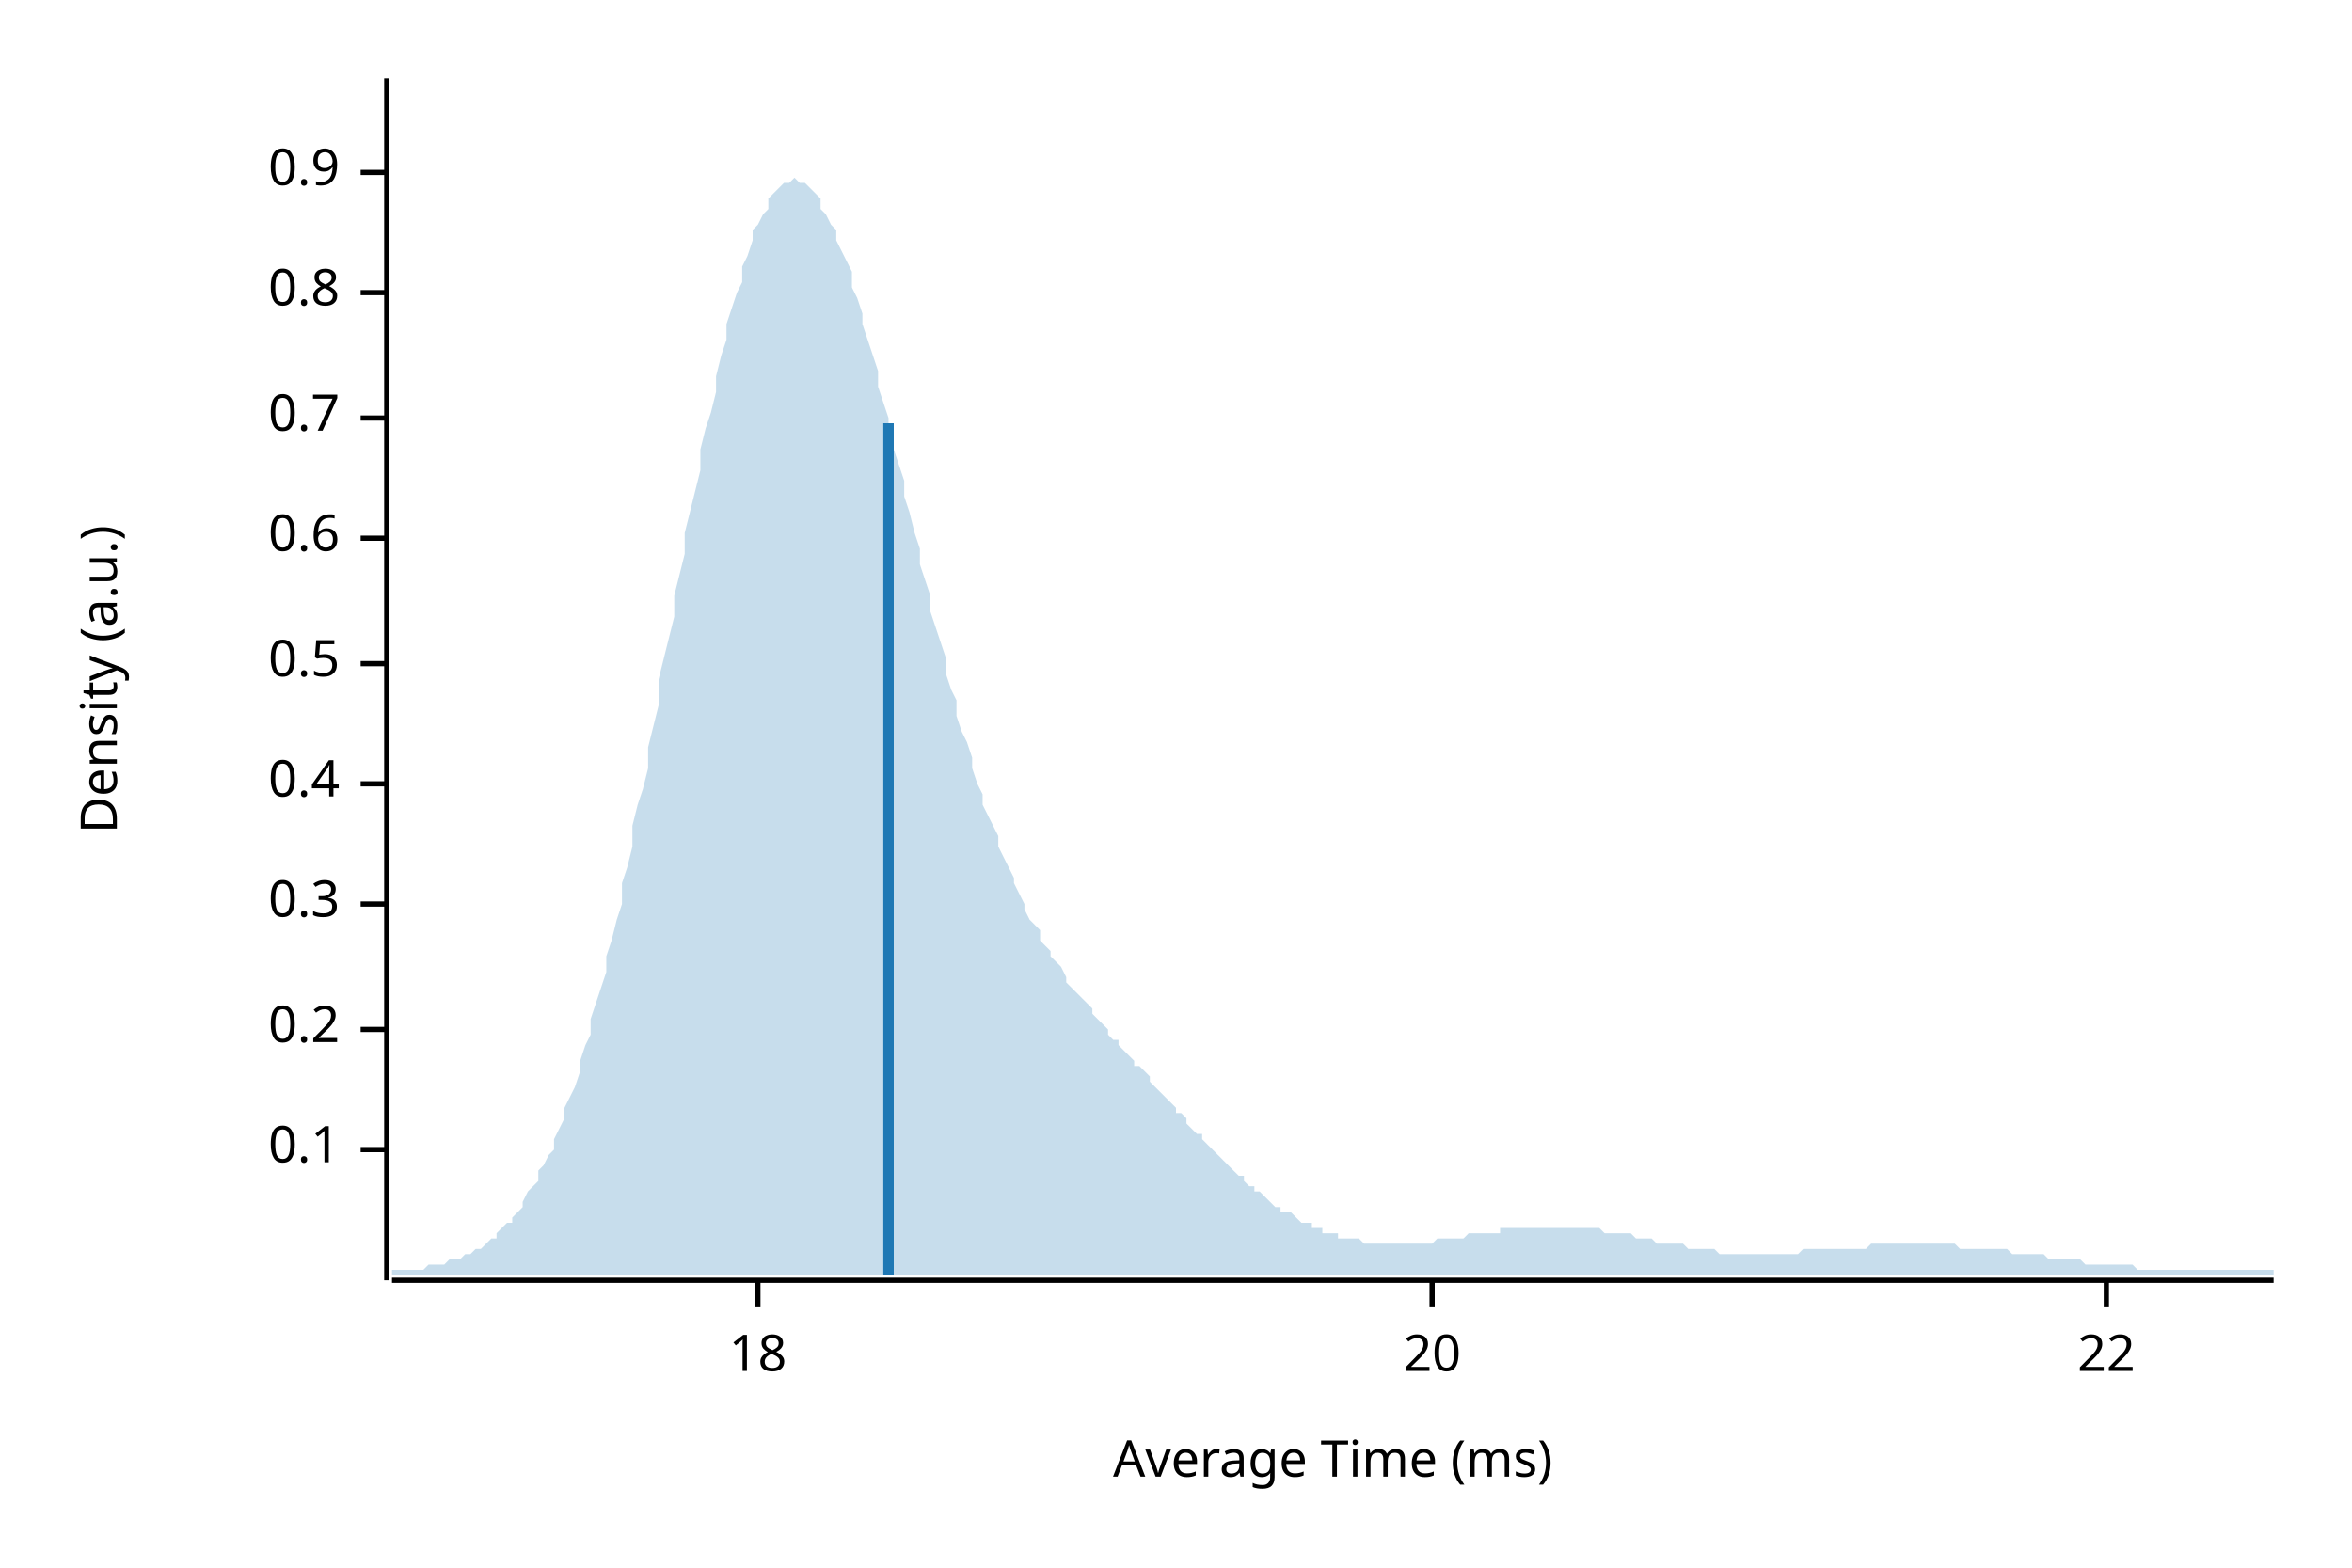
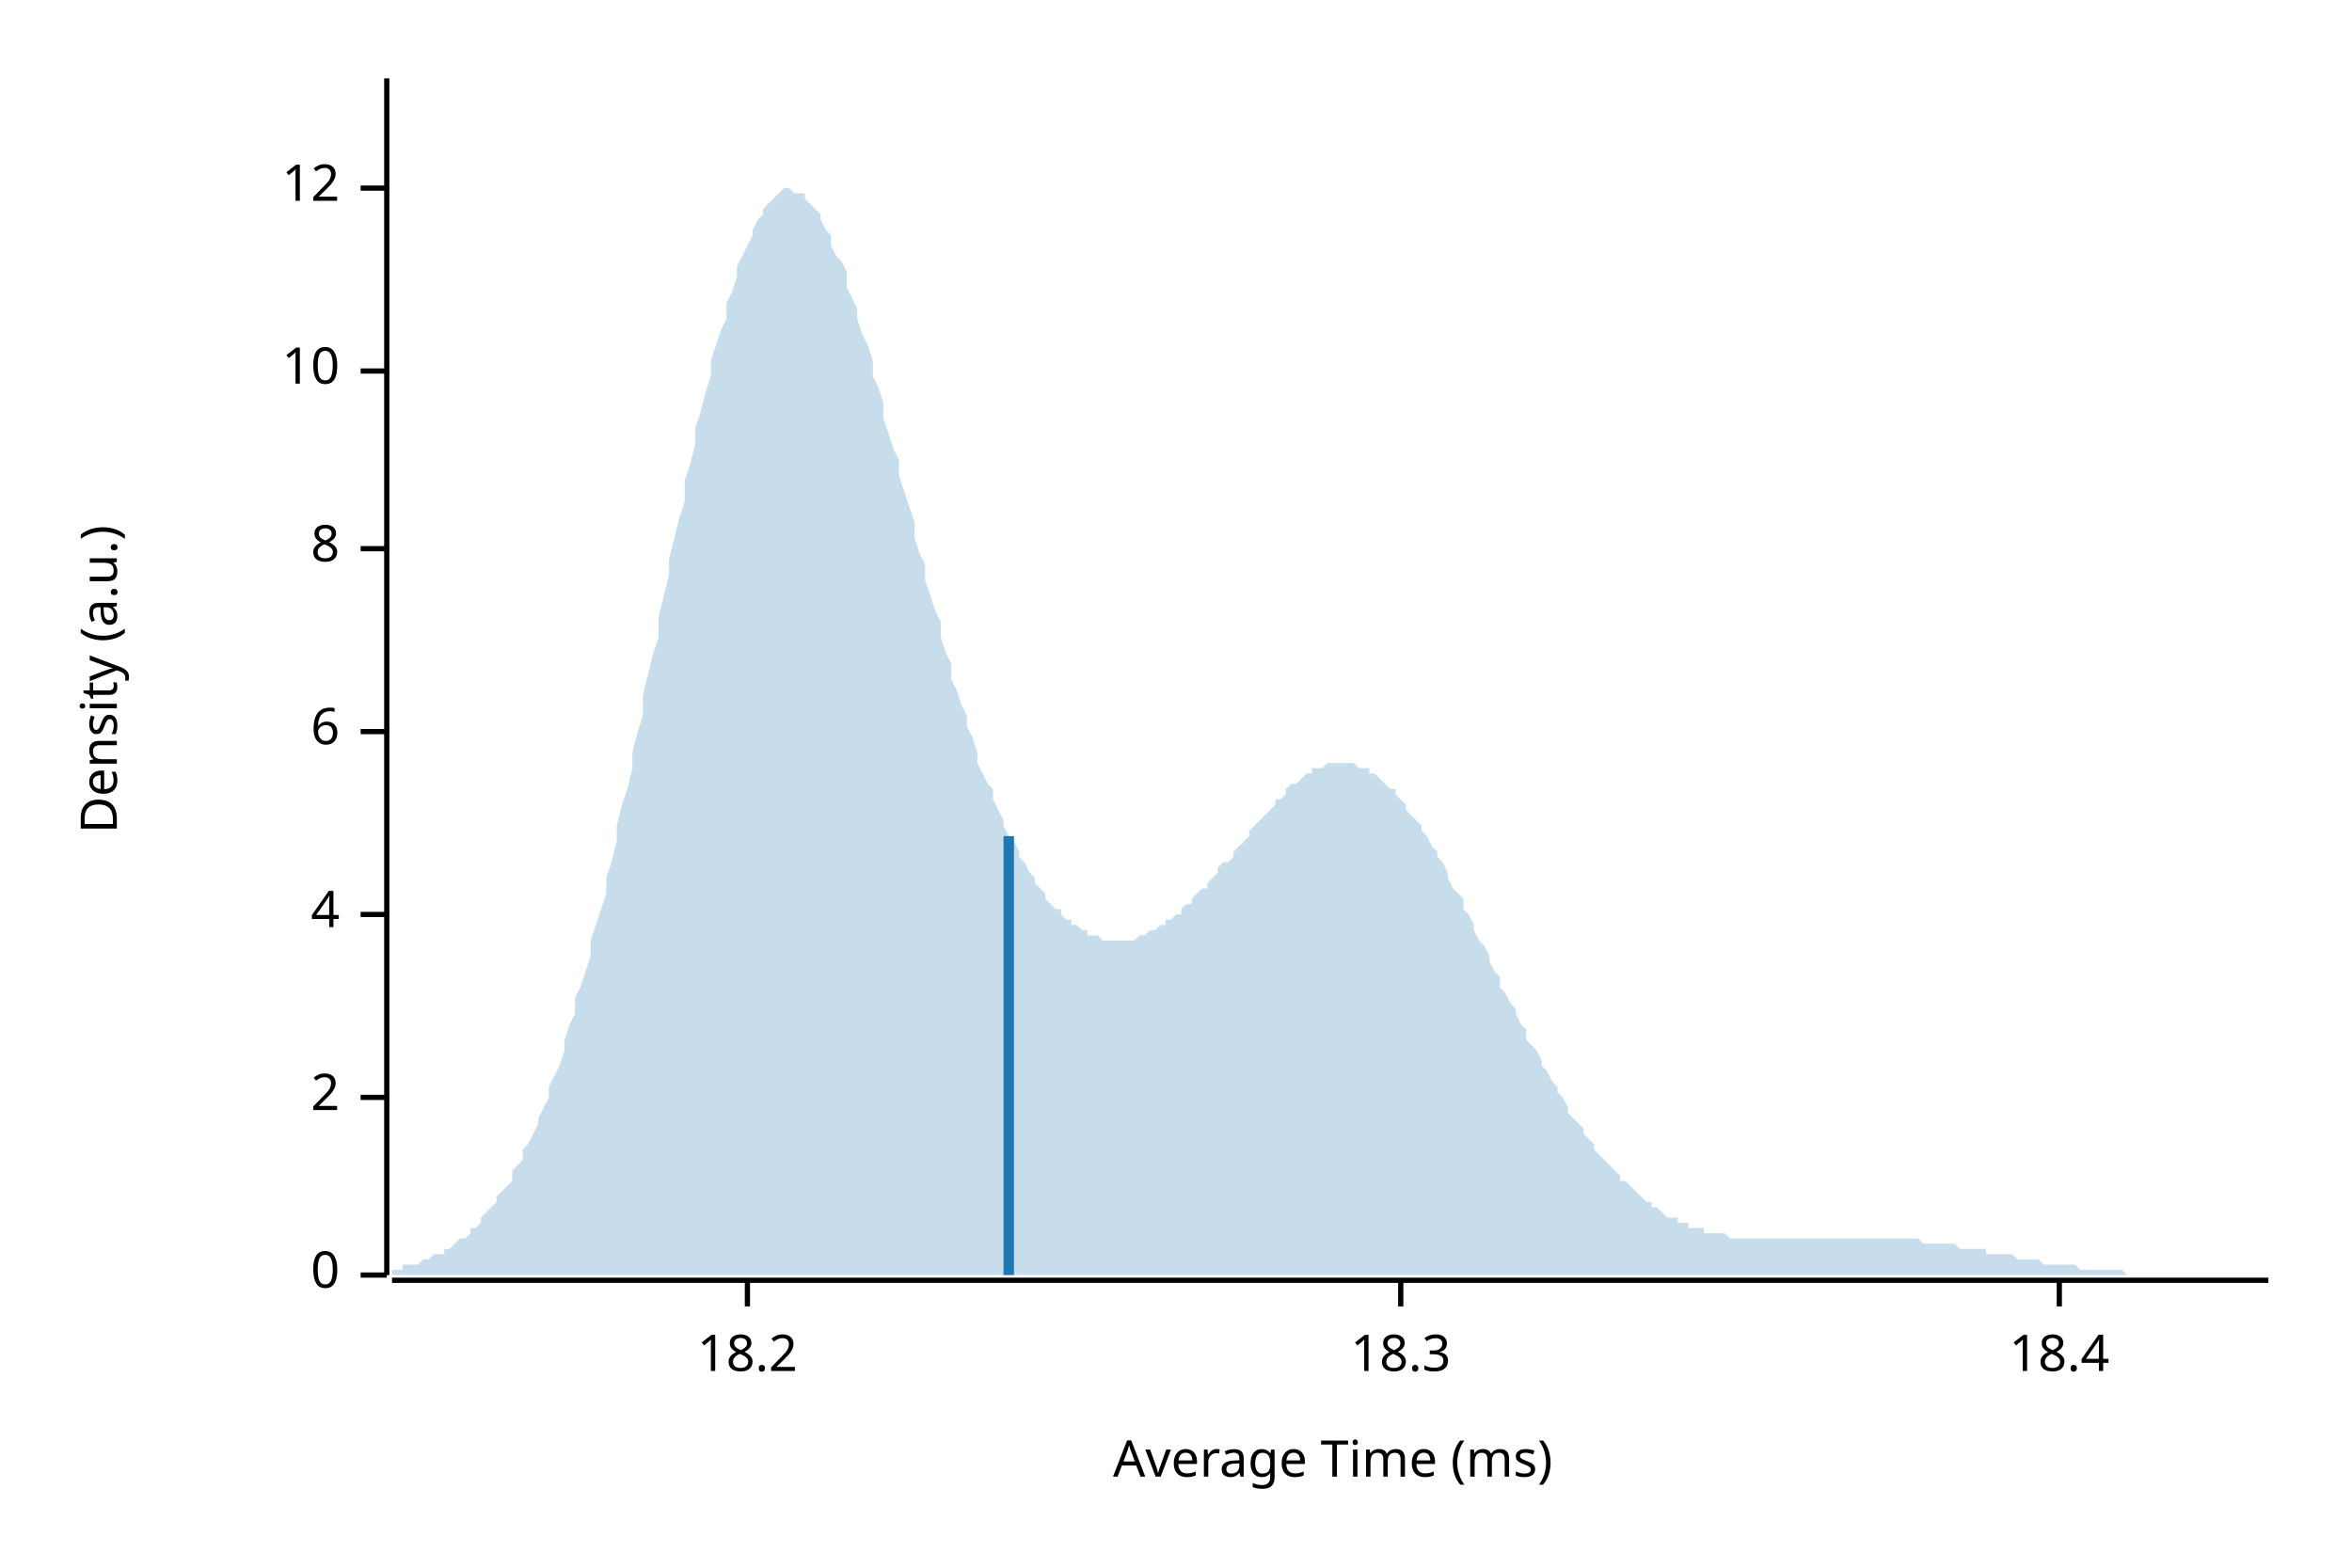
<svg xmlns="http://www.w3.org/2000/svg" width="450" height="300" viewBox="0 0 450 300">
  <text x="15" y="130" dy="0.76em" text-anchor="middle" font-family="sans-serif" font-size="9.677" opacity="1" fill="#000000" transform="rotate(270, 15, 130)">
Density (a.u.)
</text>
  <text x="255" y="285" dy="-0.5ex" text-anchor="middle" font-family="sans-serif" font-size="9.677" opacity="1" fill="#000000">
Average Time (ms)
</text>
-   <polyline fill="none" opacity="1" stroke="#000000" stroke-width="1" points="74,15 74,245 " />
-   <text x="65" y="220" dy="0.5ex" text-anchor="end" font-family="sans-serif" font-size="9.677" opacity="1" fill="#000000">
- 0.1
+   <polyline fill="none" opacity="1" stroke="#000000" stroke-width="1" points="74,15 74,244 " />
+   <text x="65" y="244" dy="0.5ex" text-anchor="end" font-family="sans-serif" font-size="9.677" opacity="1" fill="#000000">
+ 0
</text>
-   <polyline fill="none" opacity="1" stroke="#000000" stroke-width="1" points="69,220 74,220 " />
-   <text x="65" y="197" dy="0.5ex" text-anchor="end" font-family="sans-serif" font-size="9.677" opacity="1" fill="#000000">
- 0.2
+   <polyline fill="none" opacity="1" stroke="#000000" stroke-width="1" points="69,244 74,244 " />
+   <text x="65" y="210" dy="0.5ex" text-anchor="end" font-family="sans-serif" font-size="9.677" opacity="1" fill="#000000">
+ 2
</text>
-   <polyline fill="none" opacity="1" stroke="#000000" stroke-width="1" points="69,197 74,197 " />
-   <text x="65" y="173" dy="0.5ex" text-anchor="end" font-family="sans-serif" font-size="9.677" opacity="1" fill="#000000">
- 0.3
+   <polyline fill="none" opacity="1" stroke="#000000" stroke-width="1" points="69,210 74,210 " />
+   <text x="65" y="175" dy="0.5ex" text-anchor="end" font-family="sans-serif" font-size="9.677" opacity="1" fill="#000000">
+ 4
</text>
-   <polyline fill="none" opacity="1" stroke="#000000" stroke-width="1" points="69,173 74,173 " />
-   <text x="65" y="150" dy="0.5ex" text-anchor="end" font-family="sans-serif" font-size="9.677" opacity="1" fill="#000000">
- 0.4
+   <polyline fill="none" opacity="1" stroke="#000000" stroke-width="1" points="69,175 74,175 " />
+   <text x="65" y="140" dy="0.5ex" text-anchor="end" font-family="sans-serif" font-size="9.677" opacity="1" fill="#000000">
+ 6
</text>
-   <polyline fill="none" opacity="1" stroke="#000000" stroke-width="1" points="69,150 74,150 " />
-   <text x="65" y="127" dy="0.5ex" text-anchor="end" font-family="sans-serif" font-size="9.677" opacity="1" fill="#000000">
- 0.5
+   <polyline fill="none" opacity="1" stroke="#000000" stroke-width="1" points="69,140 74,140 " />
+   <text x="65" y="105" dy="0.5ex" text-anchor="end" font-family="sans-serif" font-size="9.677" opacity="1" fill="#000000">
+ 8
</text>
-   <polyline fill="none" opacity="1" stroke="#000000" stroke-width="1" points="69,127 74,127 " />
-   <text x="65" y="103" dy="0.5ex" text-anchor="end" font-family="sans-serif" font-size="9.677" opacity="1" fill="#000000">
- 0.6
+   <polyline fill="none" opacity="1" stroke="#000000" stroke-width="1" points="69,105 74,105 " />
+   <text x="65" y="71" dy="0.5ex" text-anchor="end" font-family="sans-serif" font-size="9.677" opacity="1" fill="#000000">
+ 10
</text>
-   <polyline fill="none" opacity="1" stroke="#000000" stroke-width="1" points="69,103 74,103 " />
-   <text x="65" y="80" dy="0.5ex" text-anchor="end" font-family="sans-serif" font-size="9.677" opacity="1" fill="#000000">
- 0.7
+   <polyline fill="none" opacity="1" stroke="#000000" stroke-width="1" points="69,71 74,71 " />
+   <text x="65" y="36" dy="0.5ex" text-anchor="end" font-family="sans-serif" font-size="9.677" opacity="1" fill="#000000">
+ 12
</text>
-   <polyline fill="none" opacity="1" stroke="#000000" stroke-width="1" points="69,80 74,80 " />
-   <text x="65" y="56" dy="0.5ex" text-anchor="end" font-family="sans-serif" font-size="9.677" opacity="1" fill="#000000">
- 0.8
+   <polyline fill="none" opacity="1" stroke="#000000" stroke-width="1" points="69,36 74,36 " />
+   <polyline fill="none" opacity="1" stroke="#000000" stroke-width="1" points="75,245 434,245 " />
+   <text x="143" y="255" dy="0.76em" text-anchor="middle" font-family="sans-serif" font-size="9.677" opacity="1" fill="#000000">
+ 18.2
</text>
-   <polyline fill="none" opacity="1" stroke="#000000" stroke-width="1" points="69,56 74,56 " />
-   <text x="65" y="33" dy="0.5ex" text-anchor="end" font-family="sans-serif" font-size="9.677" opacity="1" fill="#000000">
- 0.9
+   <polyline fill="none" opacity="1" stroke="#000000" stroke-width="1" points="143,245 143,250 " />
+   <text x="268" y="255" dy="0.76em" text-anchor="middle" font-family="sans-serif" font-size="9.677" opacity="1" fill="#000000">
+ 18.3
</text>
-   <polyline fill="none" opacity="1" stroke="#000000" stroke-width="1" points="69,33 74,33 " />
-   <polyline fill="none" opacity="1" stroke="#000000" stroke-width="1" points="75,245 435,245 " />
-   <text x="145" y="255" dy="0.76em" text-anchor="middle" font-family="sans-serif" font-size="9.677" opacity="1" fill="#000000">
- 18
+   <polyline fill="none" opacity="1" stroke="#000000" stroke-width="1" points="268,245 268,250 " />
+   <text x="394" y="255" dy="0.76em" text-anchor="middle" font-family="sans-serif" font-size="9.677" opacity="1" fill="#000000">
+ 18.4
</text>
-   <polyline fill="none" opacity="1" stroke="#000000" stroke-width="1" points="145,245 145,250 " />
-   <text x="274" y="255" dy="0.76em" text-anchor="middle" font-family="sans-serif" font-size="9.677" opacity="1" fill="#000000">
- 20
- </text>
-   <polyline fill="none" opacity="1" stroke="#000000" stroke-width="1" points="274,245 274,250 " />
-   <text x="403" y="255" dy="0.76em" text-anchor="middle" font-family="sans-serif" font-size="9.677" opacity="1" fill="#000000">
- 22
- </text>
-   <polyline fill="none" opacity="1" stroke="#000000" stroke-width="1" points="403,245 403,250 " />
-   <polygon opacity="0.25" fill="#1F78B4" points="75,243 75,243 76,243 77,243 77,243 78,243 79,243 80,243 80,243 81,243 82,242 82,242 83,242 84,242 85,242 85,242 86,241 87,241 87,241 88,241 89,240 90,240 90,240 91,239 92,239 93,238 93,238 94,237 95,237 95,236 96,235 97,234 98,234 98,233 99,232 100,231 100,230 101,228 102,227 103,226 103,224 104,223 105,221 106,220 106,218 107,216 108,214 108,212 109,210 110,208 111,205 111,203 112,200 113,198 113,195 114,192 115,189 116,186 116,183 117,180 118,176 119,173 119,169 120,166 121,162 121,158 122,154 123,151 124,147 124,143 125,139 126,135 126,130 127,126 128,122 129,118 129,114 130,110 131,106 131,102 132,98 133,94 134,90 134,86 135,82 136,79 137,75 137,72 138,68 139,65 139,62 140,59 141,56 142,54 142,51 143,49 144,46 144,44 145,43 146,41 147,40 147,38 148,37 149,36 150,35 150,35 151,35 152,34 152,34 153,35 154,35 155,36 155,36 156,37 157,38 157,40 158,41 159,43 160,44 160,46 161,48 162,50 163,52 163,55 164,57 165,60 165,62 166,65 167,68 168,71 168,74 169,77 170,80 170,83 171,86 172,89 173,92 173,95 174,98 175,102 176,105 176,108 177,111 178,114 178,117 179,120 180,123 181,126 181,129 182,132 183,134 183,137 184,140 185,142 186,145 186,147 187,150 188,152 188,154 189,156 190,158 191,160 191,162 192,164 193,166 194,168 194,169 195,171 196,173 196,174 197,176 198,177 199,178 199,180 200,181 201,182 201,183 202,184 203,185 204,187 204,188 205,189 206,190 207,191 207,191 208,192 209,193 209,194 210,195 211,196 212,197 212,198 213,199 214,199 214,200 215,201 216,202 217,203 217,204 218,204 219,205 220,206 220,207 221,208 222,209 222,209 223,210 224,211 225,212 225,213 226,213 227,214 227,215 228,216 229,217 230,217 230,218 231,219 232,220 232,220 233,221 234,222 235,223 235,223 236,224 237,225 238,225 238,226 239,227 240,227 240,228 241,228 242,229 243,230 243,230 244,231 245,231 245,232 246,232 247,232 248,233 248,233 249,234 250,234 251,234 251,235 252,235 253,235 253,236 254,236 255,236 256,236 256,237 257,237 258,237 258,237 259,237 260,237 261,238 261,238 262,238 263,238 264,238 264,238 265,238 266,238 266,238 267,238 268,238 269,238 269,238 270,238 271,238 271,238 272,238 273,238 274,238 274,238 275,237 276,237 277,237 277,237 278,237 279,237 279,237 280,237 281,236 282,236 282,236 283,236 284,236 284,236 285,236 286,236 287,236 287,235 288,235 289,235 289,235 290,235 291,235 292,235 292,235 293,235 294,235 295,235 295,235 296,235 297,235 297,235 298,235 299,235 300,235 300,235 301,235 302,235 302,235 303,235 304,235 305,235 305,235 306,235 307,236 308,236 308,236 309,236 310,236 310,236 311,236 312,236 313,237 313,237 314,237 315,237 315,237 316,237 317,238 318,238 318,238 319,238 320,238 321,238 321,238 322,238 323,239 323,239 324,239 325,239 326,239 326,239 327,239 328,239 328,239 329,240 330,240 331,240 331,240 332,240 333,240 333,240 334,240 335,240 336,240 336,240 337,240 338,240 339,240 339,240 340,240 341,240 341,240 342,240 343,240 344,240 344,240 345,239 346,239 346,239 347,239 348,239 349,239 349,239 350,239 351,239 352,239 352,239 353,239 354,239 354,239 355,239 356,239 357,239 357,239 358,238 359,238 359,238 360,238 361,238 362,238 362,238 363,238 364,238 365,238 365,238 366,238 367,238 367,238 368,238 369,238 370,238 370,238 371,238 372,238 372,238 373,238 374,238 375,239 375,239 376,239 377,239 378,239 378,239 379,239 380,239 380,239 381,239 382,239 383,239 383,239 384,239 385,240 385,240 386,240 387,240 388,240 388,240 389,240 390,240 390,240 391,240 392,241 393,241 393,241 394,241 395,241 396,241 396,241 397,241 398,241 398,241 399,242 400,242 401,242 401,242 402,242 403,242 403,242 404,242 405,242 406,242 406,242 407,242 408,242 409,243 409,243 410,243 411,243 411,243 412,243 413,243 414,243 414,243 415,243 416,243 416,243 417,243 418,243 419,243 419,243 420,243 421,243 422,243 422,243 423,243 424,243 424,243 425,243 426,243 427,243 427,243 428,243 429,243 429,243 430,243 431,243 432,243 432,243 433,243 434,243 435,243 435,244 75,244 " />
-   <polyline fill="none" opacity="1" stroke="#1F78B4" stroke-width="2" points="170,244 170,81 " />
+   <polyline fill="none" opacity="1" stroke="#000000" stroke-width="1" points="394,245 394,250 " />
+   <polygon opacity="0.25" fill="#1F78B4" points="75,243 75,243 76,243 77,243 77,242 78,242 79,242 80,242 80,242 81,241 82,241 82,241 83,240 84,240 85,240 85,239 86,239 87,238 87,238 88,237 89,237 90,236 90,235 91,235 92,234 92,233 93,232 94,231 95,230 95,229 96,228 97,227 98,226 98,224 99,223 100,222 100,220 101,219 102,217 103,215 103,214 104,212 105,210 105,208 106,206 107,204 108,201 108,199 109,196 110,194 110,191 111,189 112,186 113,183 113,180 114,177 115,174 116,171 116,168 117,165 118,161 118,158 119,154 120,151 121,147 121,144 122,140 123,137 123,133 124,129 125,125 126,122 126,118 127,114 128,110 128,107 129,103 130,99 131,96 131,92 132,89 133,85 133,82 134,79 135,75 136,72 136,69 137,66 138,63 139,61 139,58 140,56 141,53 141,51 142,49 143,47 144,45 144,44 145,42 146,41 146,40 147,39 148,38 149,37 149,37 150,36 151,36 151,36 152,37 153,37 154,37 154,38 155,39 156,40 157,41 157,42 158,44 159,45 159,47 160,49 161,50 162,52 162,55 163,57 164,59 164,61 165,64 166,66 167,69 167,72 168,74 169,77 169,80 170,83 171,86 172,88 172,91 173,94 174,97 175,100 175,103 176,106 177,108 177,111 178,114 179,117 180,119 180,122 181,125 182,127 182,130 183,132 184,135 185,137 185,139 186,141 187,144 187,146 188,148 189,150 190,151 190,153 191,155 192,157 192,158 193,160 194,161 195,163 195,164 196,165 197,167 198,168 198,169 199,170 200,171 200,172 201,173 202,174 203,174 203,175 204,176 205,176 205,177 206,177 207,178 208,178 208,179 209,179 210,179 210,179 211,180 212,180 213,180 213,180 214,180 215,180 216,180 216,180 217,180 218,179 218,179 219,179 220,178 221,178 221,178 222,177 223,177 223,176 224,176 225,175 226,175 226,174 227,173 228,173 228,172 229,171 230,170 231,170 231,169 232,168 233,167 233,166 234,165 235,165 236,164 236,163 237,162 238,161 239,160 239,159 240,158 241,157 241,157 242,156 243,155 244,154 244,153 245,153 246,152 246,151 247,150 248,150 249,149 249,149 250,148 251,148 251,147 252,147 253,147 254,146 254,146 255,146 256,146 257,146 257,146 258,146 259,146 259,146 260,147 261,147 262,147 262,148 263,148 264,149 264,149 265,150 266,151 267,151 267,152 268,153 269,154 269,155 270,156 271,157 272,158 272,159 273,160 274,162 275,163 275,164 276,165 277,167 277,168 278,170 279,171 280,172 280,174 281,175 282,177 282,178 283,180 284,181 285,183 285,184 286,186 287,187 287,189 288,190 289,192 290,193 290,194 291,196 292,197 292,199 293,200 294,201 295,203 295,204 296,205 297,207 298,208 298,209 299,210 300,212 300,213 301,214 302,215 303,216 303,217 304,218 305,219 305,220 306,221 307,222 308,223 308,223 309,224 310,225 310,226 311,226 312,227 313,228 313,228 314,229 315,230 316,230 316,231 317,231 318,232 318,232 319,233 320,233 321,233 321,234 322,234 323,234 323,235 324,235 325,235 326,235 326,236 327,236 328,236 328,236 329,236 330,236 331,237 331,237 332,237 333,237 333,237 334,237 335,237 336,237 336,237 337,237 338,237 339,237 339,237 340,237 341,237 341,237 342,237 343,237 344,237 344,237 345,237 346,237 346,237 347,237 348,237 349,237 349,237 350,237 351,237 351,237 352,237 353,237 354,237 354,237 355,237 356,237 357,237 357,237 358,237 359,237 359,237 360,237 361,237 362,237 362,237 363,237 364,237 364,237 365,237 366,237 367,237 367,237 368,238 369,238 369,238 370,238 371,238 372,238 372,238 373,238 374,238 375,239 375,239 376,239 377,239 377,239 378,239 379,239 380,239 380,240 381,240 382,240 382,240 383,240 384,240 385,240 385,240 386,241 387,241 387,241 388,241 389,241 390,241 390,241 391,242 392,242 392,242 393,242 394,242 395,242 395,242 396,242 397,242 398,243 398,243 399,243 400,243 400,243 401,243 402,243 403,243 403,243 404,243 405,243 405,243 406,243 407,244 408,244 408,244 409,244 410,244 410,244 411,244 412,244 413,244 413,244 414,244 415,244 416,244 416,244 417,244 418,244 418,244 419,244 420,244 421,244 421,244 422,244 423,244 423,244 424,244 425,244 426,244 426,244 427,244 428,244 428,244 429,244 430,244 431,244 431,244 432,244 433,244 434,244 434,244 75,244 " />
+   <polyline fill="none" opacity="1" stroke="#1F78B4" stroke-width="2" points="193,244 193,160 " />
</svg>
